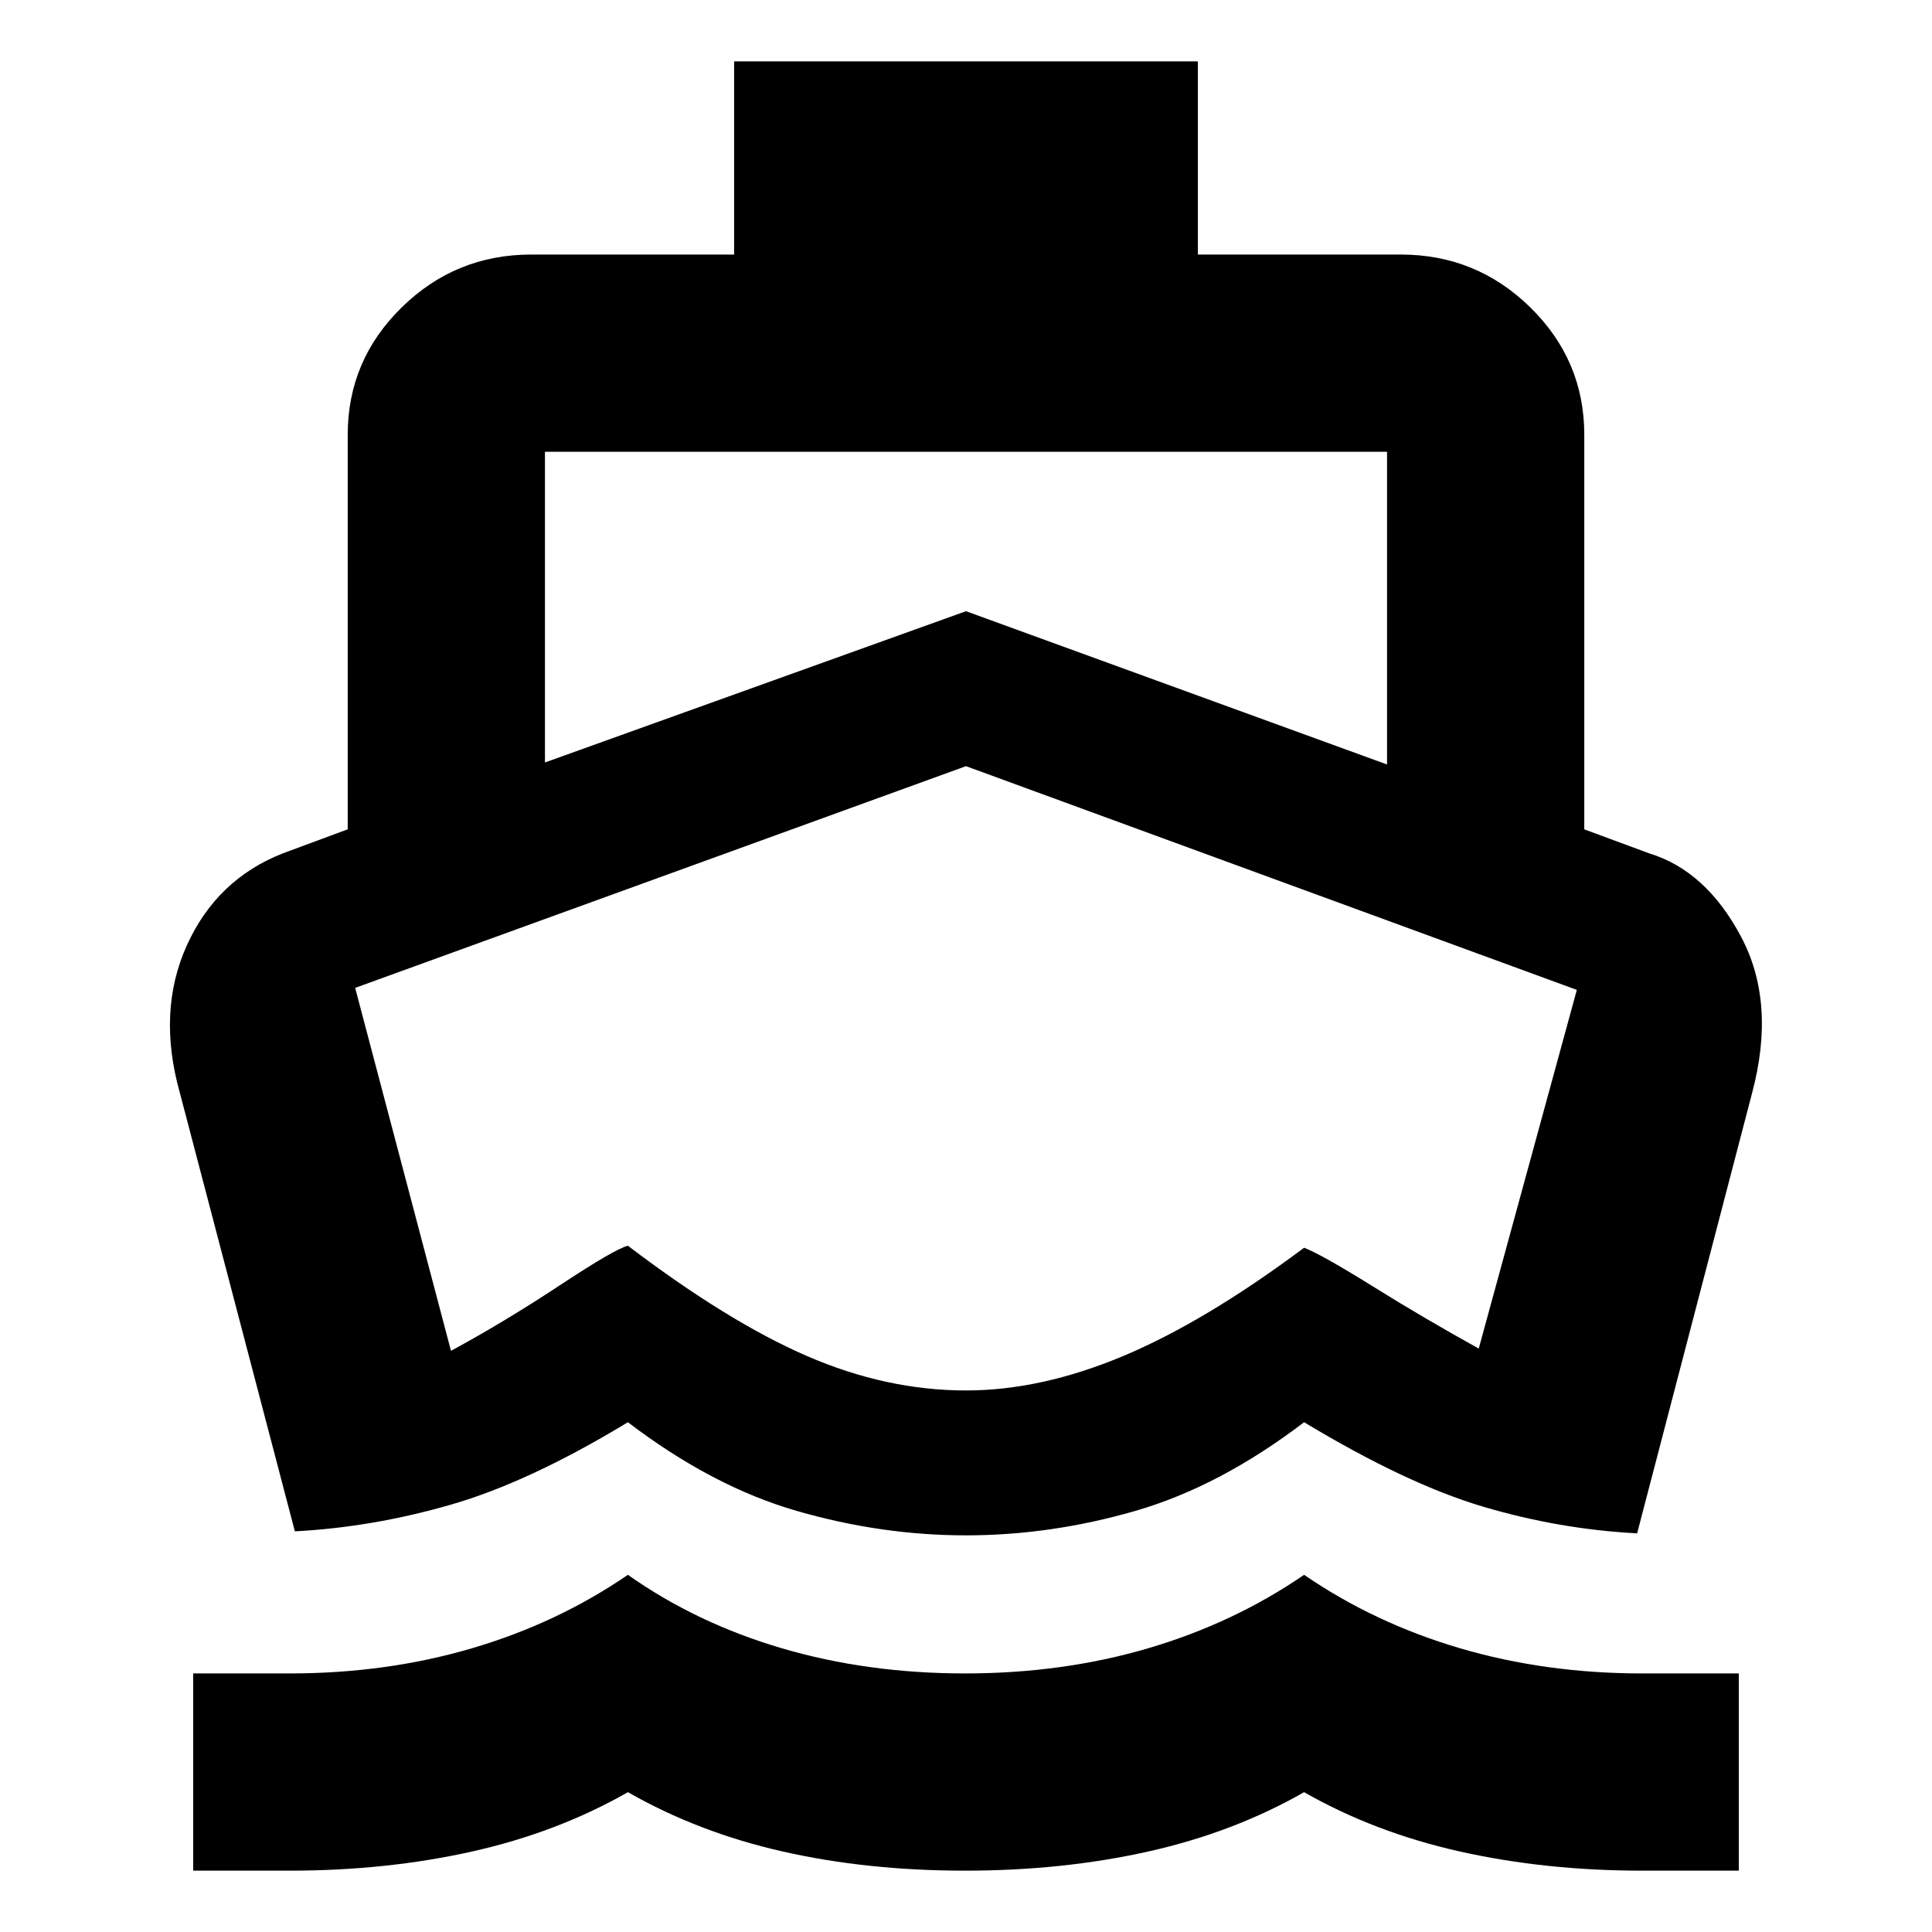
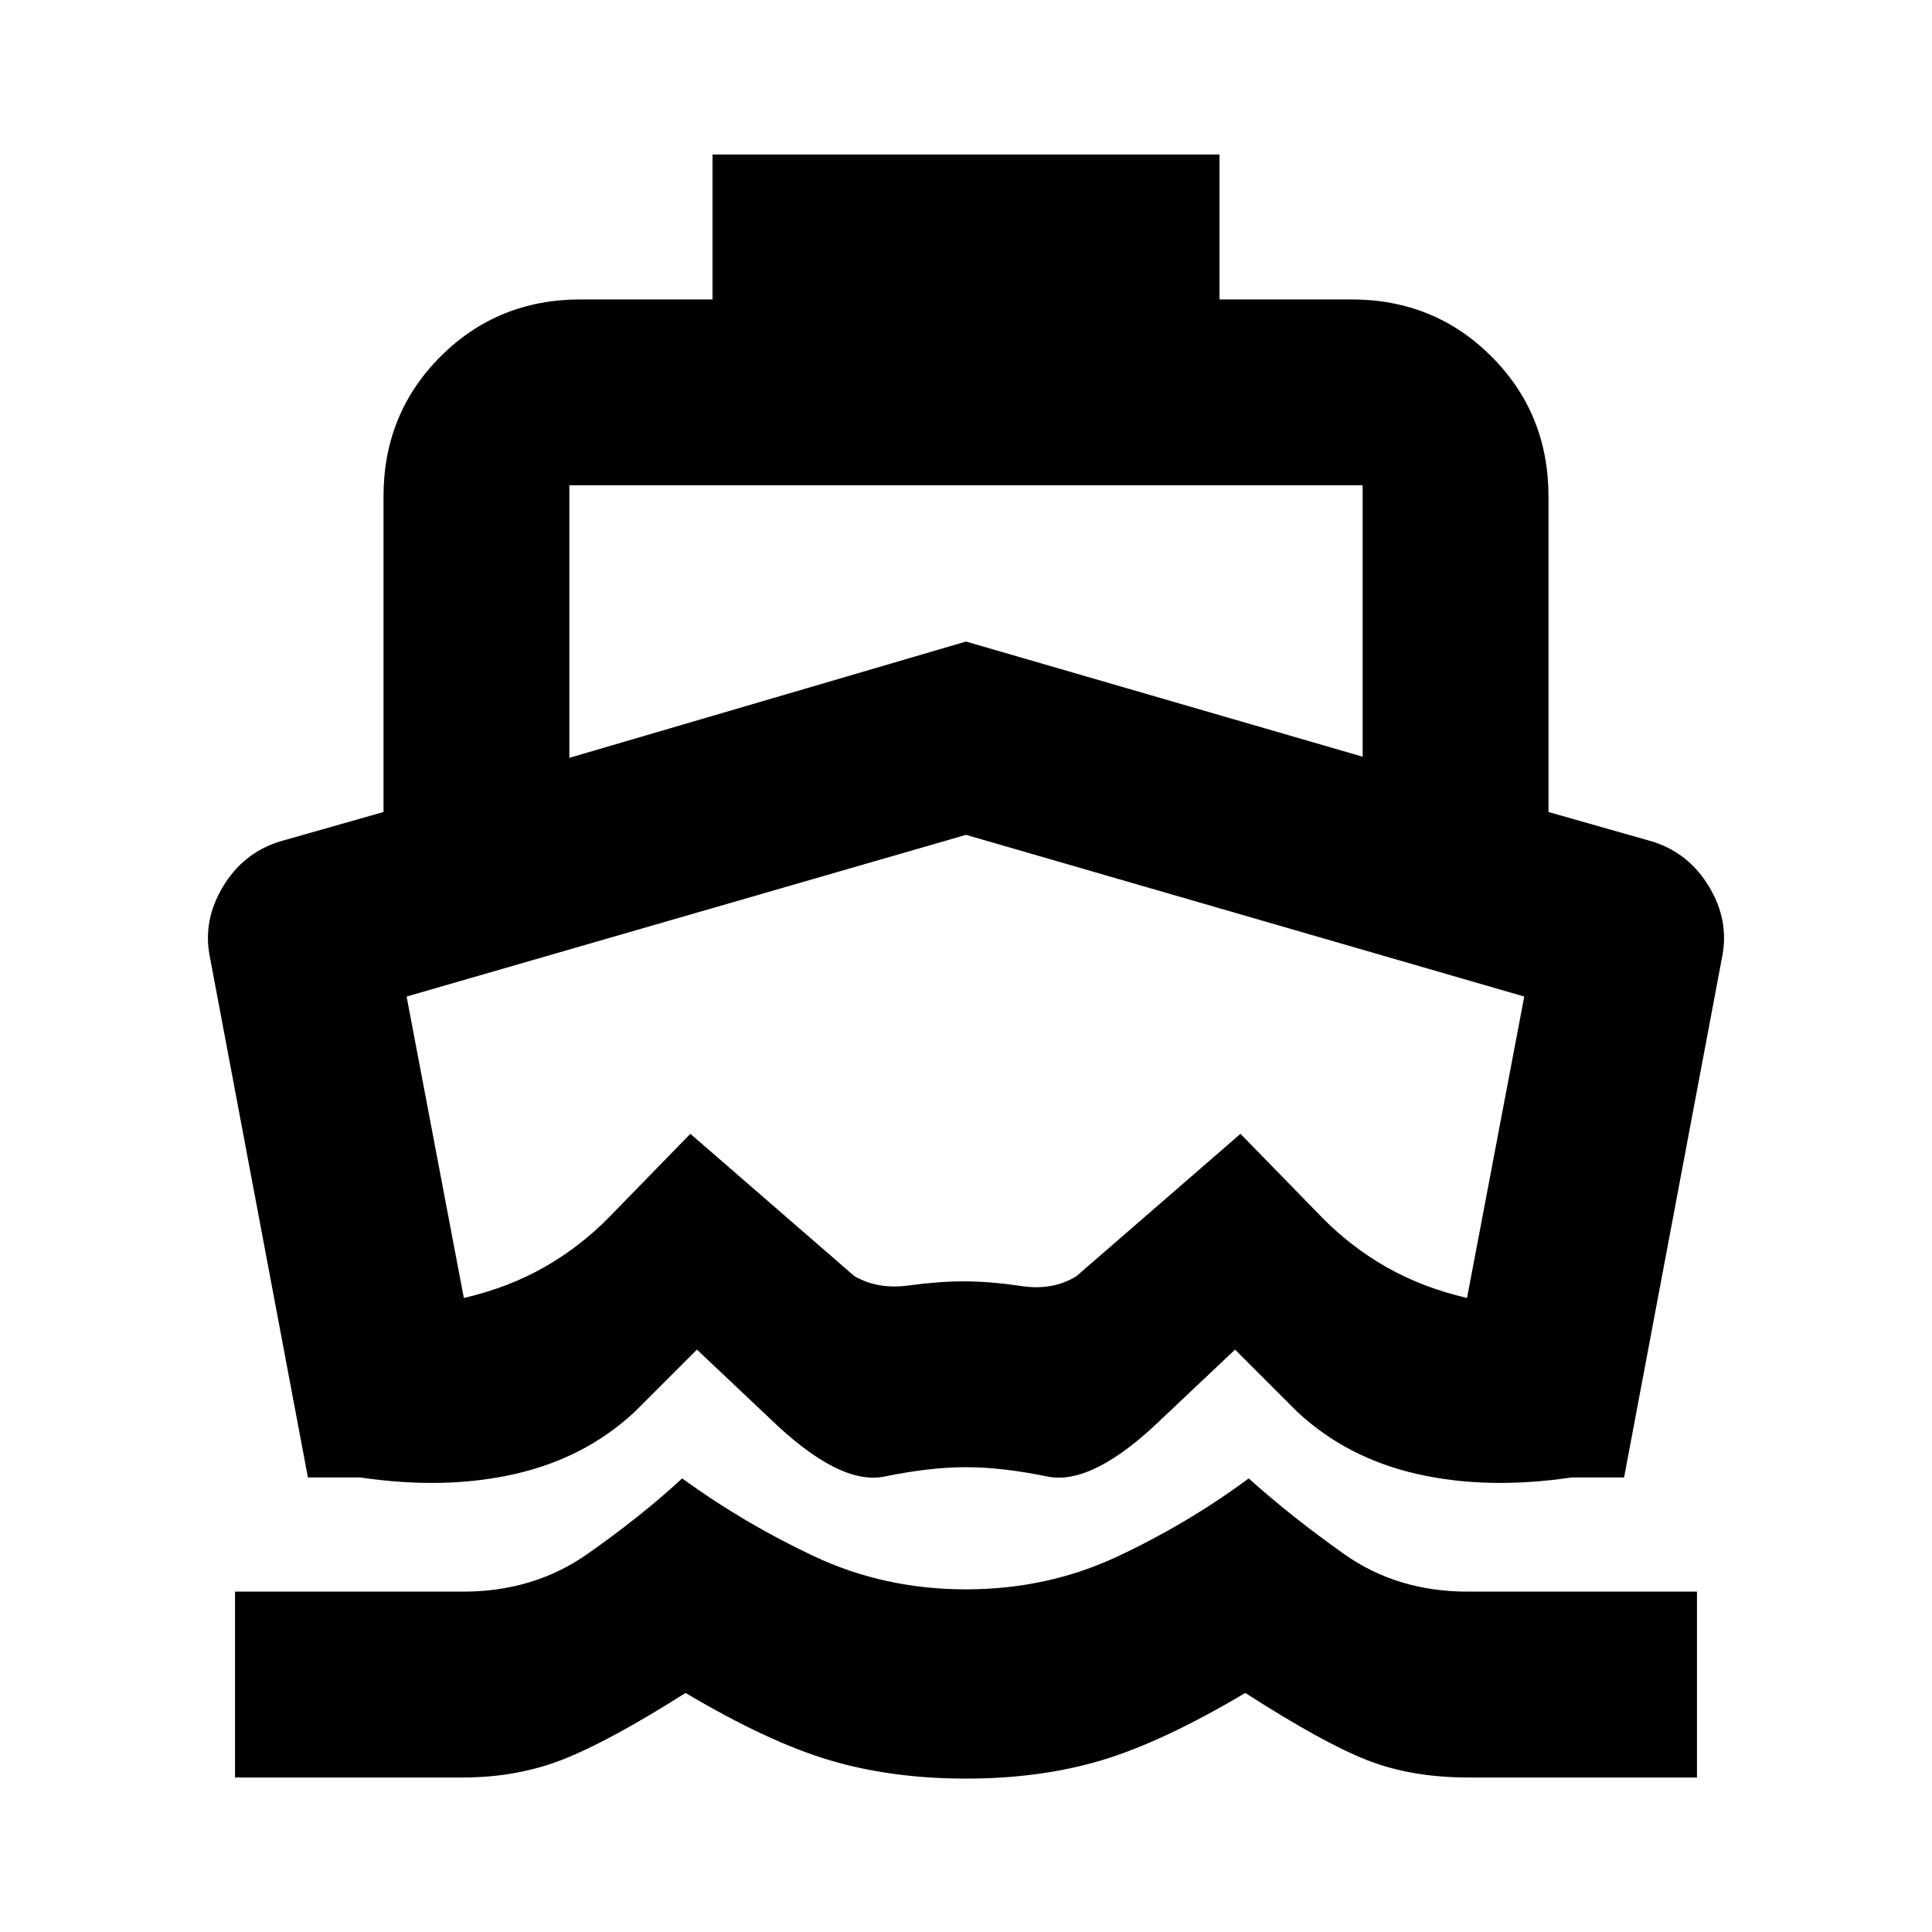
<svg xmlns="http://www.w3.org/2000/svg" height="20" viewBox="0 -960 960 960" width="20">
-   <path d="M480-421.7ZM146.52-199.09 89.39-416.91Q78-457.35 92.82-490.2q14.82-32.85 47.79-45.8l32.17-11.91V-744q0-36.93 26.8-63.23 26.79-26.29 64.42-26.29h100.78v-96h230.44v96H696q37.63 0 64.42 26.29 26.8 26.3 26.8 63.23v196.09L819.39-536q28.26 8.57 45.72 41.41 17.46 32.85 5.5 77.68l-57.13 218.82q-38.48-2-76.48-13.24-38-11.24-89-41.97-42 32-84 44.1-42 12.11-84 12.11t-84-12.11q-42-12.1-84-44.1-49 29.73-88 40.97-39 11.24-77.48 13.24ZM96-30.48v-98h48q48 0 90.5-12.5t77.5-36.5q34 24 76.5 36.5t91 12.5q48.5 0 91-12.5t77.5-36.5q35 24 77.5 36.5t90.5 12.5h48v98h-48q-48 0-90.5-9.5T648-69.48q-35 20-77.5 29.5t-91 9.5q-48.5 0-90.5-9.5t-77-29.5q-35 20-77.5 29.5t-90.5 9.5H96Zm174.78-550.65L480-656.3l209.22 76.17v-155.39H270.78v154.39ZM480-269.09q37.26 0 78-17.06 40.74-17.07 90-53.85 8.56 3.26 34.11 19.17 25.54 15.92 52.67 30.92l48.74-178.22L480-579.3 176.48-469.13l47.61 180.35q26.43-14.31 53.95-32.48Q305.57-339.44 312-341q49.7 37.78 89.09 54.85 39.39 17.06 78.91 17.06Z" />
+   <path d="M230.13-76.78H116.78v-92.35h113.35q35.04 0 61.65-18.63t47.18-37.63q30.6 22.26 65.54 38.69 34.93 16.44 75.5 16.44t75.5-16.44q34.94-16.43 64.98-38.69 21.13 19 47.45 37.63 26.33 18.63 61.37 18.63h113.92v92.35H729.3q-27.78 0-49.69-8.5-21.91-8.5-60.83-33.5-41.17 24.43-71.56 33.5-30.39 9.06-67.22 9.06t-67.5-9.06q-30.67-9.07-71.85-33.5-37.91 24-60.82 33-22.92 9-49.7 9ZM480-230.96q-17.96 0-40.48 4.64-22.52 4.63-57.22-29.07l-36-34-31 31q-24.52 22.83-59.34 30.78-34.83 7.96-76.96 1.74h-26l-48.74-258.78q-3.57-17.96 6.48-34.7 10.04-16.74 28-22.43l51.82-14.74v-156.7q0-41.3 28.35-69.65 28.35-28.35 69.66-28.35h65.47v-72h251.92v72h65.47q41.31 0 69.66 28.35 28.35 28.35 28.35 69.65v156.7l51.82 14.74q17.96 5.69 28 22.43 10.05 16.74 6.48 34.7L807-225.87h-26q-42.13 6.22-76.96-1.74-34.82-7.95-59.34-30.78l-31-31-36 34q-34.7 33.7-57.22 29.07-22.52-4.64-40.48-4.64Zm-1.13-92.34q13 0 28.67 2.34 15.68 2.35 27.37-4.95l81.48-70.7 40.35 41.39q14.39 14.7 32.2 24.85 17.8 10.15 40.02 15.33l28.43-149.78L480-545.17l-277.96 80.35 28.44 149.78q22.22-5.18 40.02-15.33 17.8-10.15 32.2-24.85l40.34-41.39 81.48 70.7q11.7 6.74 26.81 4.67 15.1-2.06 27.54-2.06ZM282.91-583.43 480-641.22 677.09-584v-134.87H282.91v135.44Zm196.52 149.47Z" />
</svg>
